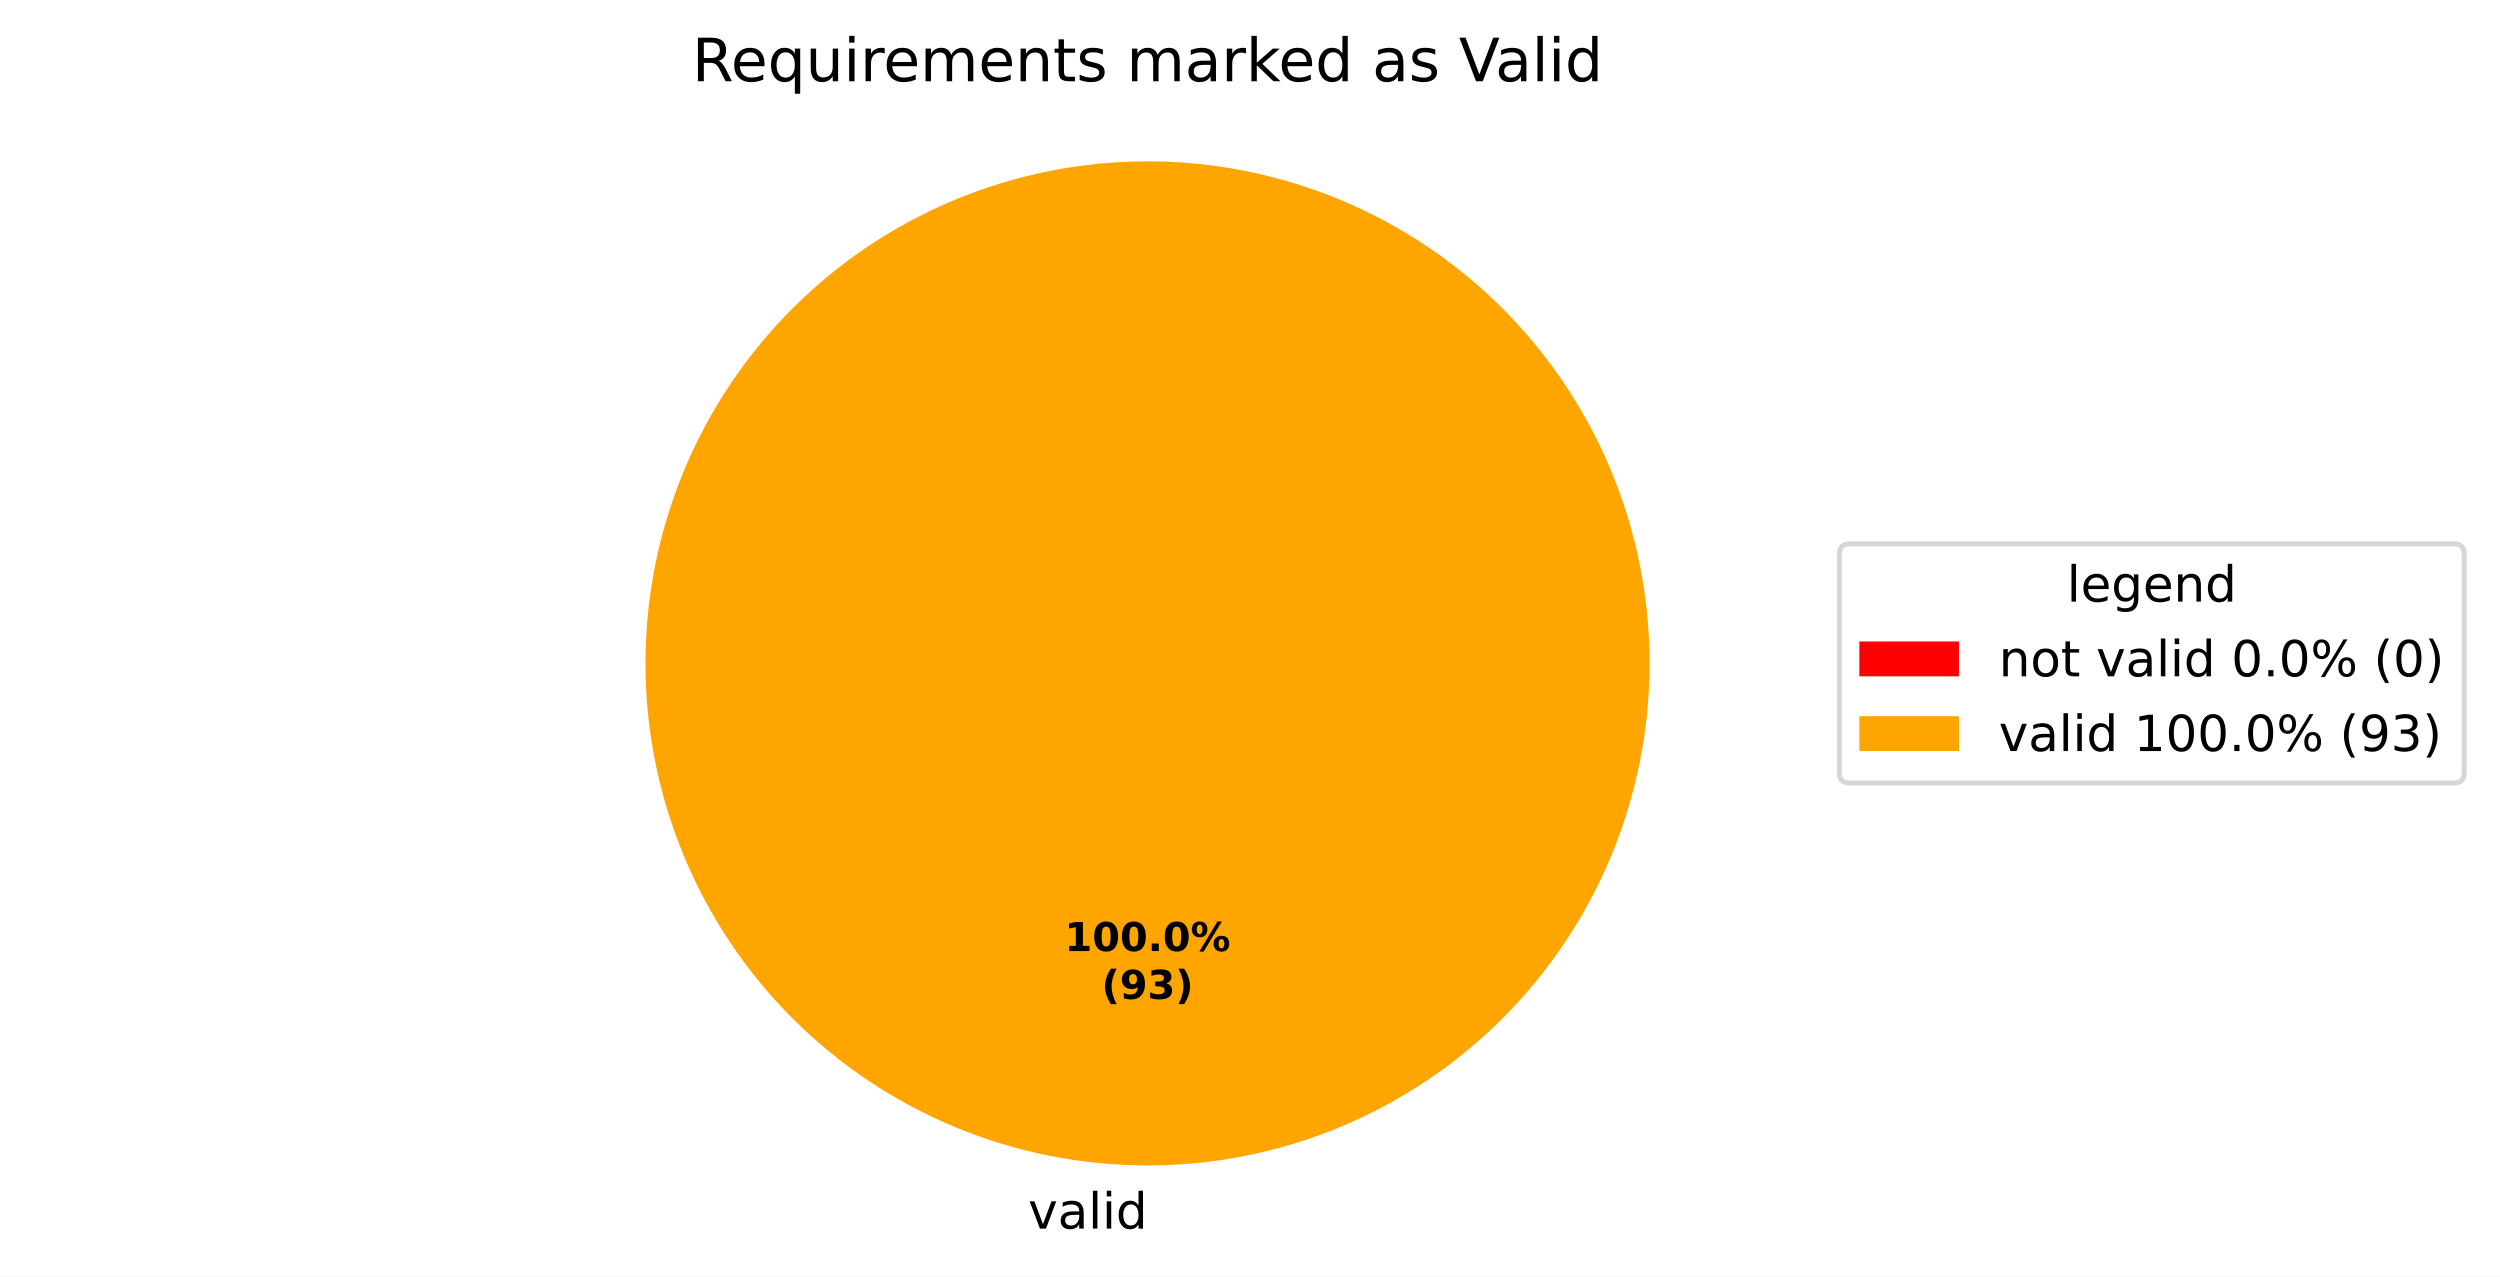
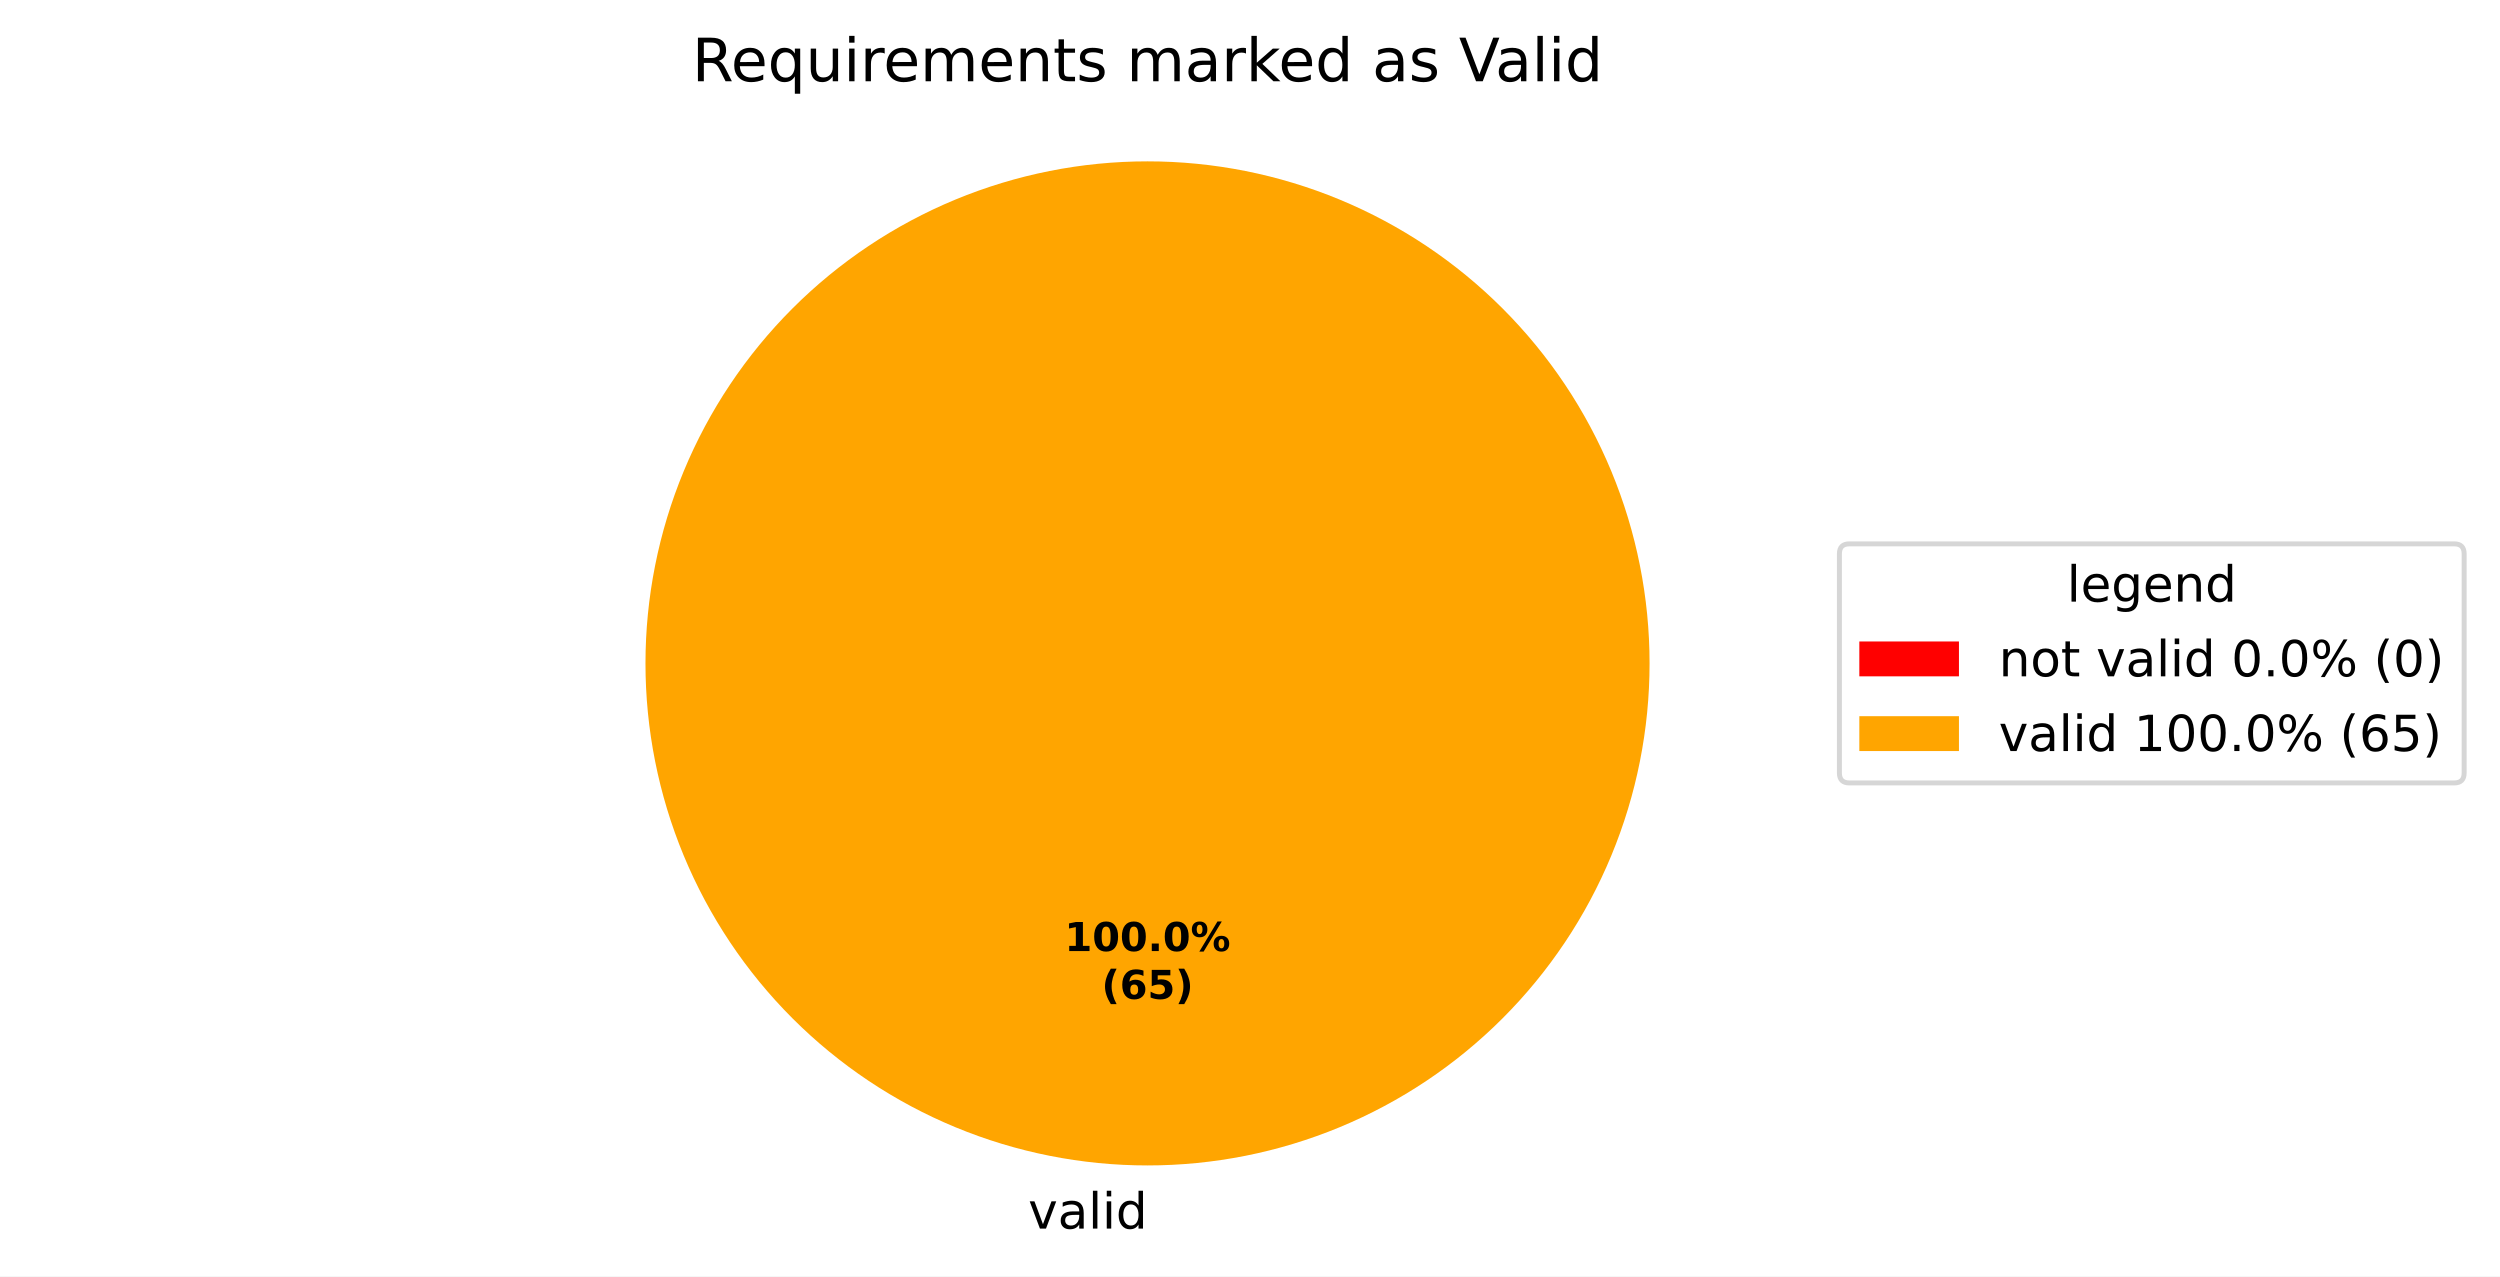
<svg xmlns="http://www.w3.org/2000/svg" xmlns:xlink="http://www.w3.org/1999/xlink" width="501.953pt" height="256.279pt" viewBox="0 0 501.953 256.279" version="1.1">
  <defs>
    <style type="text/css">*{stroke-linejoin: round; stroke-linecap: butt}</style>
  </defs>
  <g id="figure_1">
    <g id="patch_1">
      <path d="M 0 256.279  L 501.953 256.279  L 501.953 0  L 0 0  z " style="fill: #ffffff" />
    </g>
    <g id="axes_1">
      <g id="patch_2">
        <path d="M 230.4 32.398  C 230.4 32.398 230.4 32.398 230.4 32.398  L 230.4 133.198  z " style="fill: #ff0000" />
      </g>
      <g id="patch_3">
        <path d="M 331.2 133.198  C 331.2 119.961 328.593 106.853 323.527 94.624  C 318.462 82.394 311.036 71.282 301.676 61.922  C 292.316 52.562 281.204 45.137 268.974 40.071  C 256.745 35.006 243.637 32.398 230.4 32.398  C 217.163 32.398 204.055 35.006 191.826 40.071  C 179.596 45.137 168.484 52.562 159.124 61.922  C 149.764 71.282 142.338 82.394 137.273 94.624  C 132.207 106.853 129.6 119.961 129.6 133.198  C 129.6 146.435 132.207 159.543 137.273 171.773  C 142.338 184.002 149.764 195.115 159.124 204.474  C 168.484 213.834 179.596 221.26 191.826 226.325  C 204.055 231.391 217.163 233.998 230.4 233.998  C 243.637 233.998 256.745 231.391 268.974 226.325  C 281.204 221.26 292.316 213.834 301.676 204.474  C 311.036 195.115 318.462 184.002 323.527 171.773  C 328.593 159.543 331.2 146.435 331.2 133.198  M 230.4 133.198  z " style="fill: #ffa500" />
      </g>
      <g id="matplotlib.axis_1" />
      <g id="matplotlib.axis_2" />
      <g id="text_1">
        <g transform="translate(203.2703 246.6762) scale(0.1 -0.1)">
          <defs>
            <path id="DejaVuSans-3" transform="scale(0.015625)" />
            <path id="DejaVuSans-59" d="M 191 3500  L 800 3500  L 1894 563  L 2988 3500  L 3597 3500  L 2284 0  L 1503 0  L 191 3500  z " transform="scale(0.015625)" />
            <path id="DejaVuSans-44" d="M 2194 1759  Q 1497 1759 1228 1600  Q 959 1441 959 1056  Q 959 750 1161 570  Q 1363 391 1709 391  Q 2188 391 2477 730  Q 2766 1069 2766 1631  L 2766 1759  L 2194 1759  z M 3341 1997  L 3341 0  L 2766 0  L 2766 531  Q 2569 213 2275 61  Q 1981 -91 1556 -91  Q 1019 -91 701 211  Q 384 513 384 1019  Q 384 1609 779 1909  Q 1175 2209 1959 2209  L 2766 2209  L 2766 2266  Q 2766 2663 2505 2880  Q 2244 3097 1772 3097  Q 1472 3097 1187 3025  Q 903 2953 641 2809  L 641 3341  Q 956 3463 1253 3523  Q 1550 3584 1831 3584  Q 2591 3584 2966 3190  Q 3341 2797 3341 1997  z " transform="scale(0.015625)" />
            <path id="DejaVuSans-4f" d="M 603 4863  L 1178 4863  L 1178 0  L 603 0  L 603 4863  z " transform="scale(0.015625)" />
            <path id="DejaVuSans-4c" d="M 603 3500  L 1178 3500  L 1178 0  L 603 0  L 603 3500  z M 603 4863  L 1178 4863  L 1178 4134  L 603 4134  L 603 4863  z " transform="scale(0.015625)" />
            <path id="DejaVuSans-47" d="M 2906 2969  L 2906 4863  L 3481 4863  L 3481 0  L 2906 0  L 2906 525  Q 2725 213 2448 61  Q 2172 -91 1784 -91  Q 1150 -91 751 415  Q 353 922 353 1747  Q 353 2572 751 3078  Q 1150 3584 1784 3584  Q 2172 3584 2448 3432  Q 2725 3281 2906 2969  z M 947 1747  Q 947 1113 1208 752  Q 1469 391 1925 391  Q 2381 391 2643 752  Q 2906 1113 2906 1747  Q 2906 2381 2643 2742  Q 2381 3103 1925 3103  Q 1469 3103 1208 2742  Q 947 2381 947 1747  z " transform="scale(0.015625)" />
          </defs>
          <use xlink:href="#DejaVuSans-3" />
          <use xlink:href="#DejaVuSans-59" transform="translate(31.78125 0)" />
          <use xlink:href="#DejaVuSans-44" transform="translate(90.96875 0)" />
          <use xlink:href="#DejaVuSans-4f" transform="translate(152.25 0)" />
          <use xlink:href="#DejaVuSans-4c" transform="translate(180.0312 0)" />
          <use xlink:href="#DejaVuSans-47" transform="translate(207.8125 0)" />
        </g>
      </g>
      <g id="text_2">
        <g transform="translate(213.74 190.9555) scale(0.08 -0.08)">
          <defs>
            <path id="DejaVuSans-Bold-14" d="M 750 831  L 1813 831  L 1813 3847  L 722 3622  L 722 4441  L 1806 4666  L 2950 4666  L 2950 831  L 4013 831  L 4013 0  L 750 0  L 750 831  z " transform="scale(0.015625)" />
            <path id="DejaVuSans-Bold-13" d="M 2944 2338  Q 2944 3213 2780 3570  Q 2616 3928 2228 3928  Q 1841 3928 1675 3570  Q 1509 3213 1509 2338  Q 1509 1453 1675 1090  Q 1841 728 2228 728  Q 2613 728 2778 1090  Q 2944 1453 2944 2338  z M 4147 2328  Q 4147 1169 3647 539  Q 3147 -91 2228 -91  Q 1306 -91 806 539  Q 306 1169 306 2328  Q 306 3491 806 4120  Q 1306 4750 2228 4750  Q 3147 4750 3647 4120  Q 4147 3491 4147 2328  z " transform="scale(0.015625)" />
            <path id="DejaVuSans-Bold-11" d="M 653 1209  L 1778 1209  L 1778 0  L 653 0  L 653 1209  z " transform="scale(0.015625)" />
            <path id="DejaVuSans-Bold-8" d="M 4959 1925  Q 4738 1925 4616 1733  Q 4494 1541 4494 1184  Q 4494 825 4614 633  Q 4734 441 4959 441  Q 5184 441 5303 633  Q 5422 825 5422 1184  Q 5422 1541 5301 1733  Q 5181 1925 4959 1925  z M 4959 2450  Q 5541 2450 5875 2112  Q 6209 1775 6209 1184  Q 6209 594 5875 251  Q 5541 -91 4959 -91  Q 4378 -91 4042 251  Q 3706 594 3706 1184  Q 3706 1772 4042 2111  Q 4378 2450 4959 2450  z M 2094 -91  L 1403 -91  L 4319 4750  L 5013 4750  L 2094 -91  z M 1453 4750  Q 2034 4750 2367 4411  Q 2700 4072 2700 3481  Q 2700 2891 2367 2550  Q 2034 2209 1453 2209  Q 872 2209 539 2550  Q 206 2891 206 3481  Q 206 4072 539 4411  Q 872 4750 1453 4750  z M 1453 4225  Q 1228 4225 1106 4031  Q 984 3838 984 3481  Q 984 3122 1106 2926  Q 1228 2731 1453 2731  Q 1678 2731 1798 2926  Q 1919 3122 1919 3481  Q 1919 3838 1797 4031  Q 1675 4225 1453 4225  z " transform="scale(0.015625)" />
          </defs>
          <use xlink:href="#DejaVuSans-Bold-14" />
          <use xlink:href="#DejaVuSans-Bold-13" transform="translate(69.57812 0)" />
          <use xlink:href="#DejaVuSans-Bold-13" transform="translate(139.1562 0)" />
          <use xlink:href="#DejaVuSans-Bold-11" transform="translate(208.7344 0)" />
          <use xlink:href="#DejaVuSans-Bold-13" transform="translate(246.7188 0)" />
          <use xlink:href="#DejaVuSans-Bold-8" transform="translate(316.2969 0)" />
        </g>
        <g transform="translate(221.1775 200.557) scale(0.08 -0.08)">
          <defs>
            <path id="DejaVuSans-Bold-b" d="M 2413 -844  L 1484 -844  Q 1006 -72 778 623  Q 550 1319 550 2003  Q 550 2688 779 3389  Q 1009 4091 1484 4856  L 2413 4856  Q 2013 4116 1813 3408  Q 1613 2700 1613 2009  Q 1613 1319 1811 609  Q 2009 -100 2413 -844  z " transform="scale(0.015625)" />
-             <path id="DejaVuSans-Bold-1c" d="M 641 103  L 641 966  Q 928 831 1190 764  Q 1453 697 1709 697  Q 2247 697 2547 995  Q 2847 1294 2900 1881  Q 2688 1725 2447 1647  Q 2206 1569 1925 1569  Q 1209 1569 770 1986  Q 331 2403 331 3084  Q 331 3838 820 4291  Q 1309 4744 2131 4744  Q 3044 4744 3544 4128  Q 4044 3513 4044 2388  Q 4044 1231 3459 570  Q 2875 -91 1856 -91  Q 1528 -91 1228 -42  Q 928 6 641 103  z M 2125 2350  Q 2441 2350 2600 2554  Q 2759 2759 2759 3169  Q 2759 3575 2600 3781  Q 2441 3988 2125 3988  Q 1809 3988 1650 3781  Q 1491 3575 1491 3169  Q 1491 2759 1650 2554  Q 1809 2350 2125 2350  z " transform="scale(0.015625)" />
-             <path id="DejaVuSans-Bold-16" d="M 2981 2516  Q 3453 2394 3698 2092  Q 3944 1791 3944 1325  Q 3944 631 3412 270  Q 2881 -91 1863 -91  Q 1503 -91 1142 -33  Q 781 25 428 141  L 428 1069  Q 766 900 1098 814  Q 1431 728 1753 728  Q 2231 728 2486 893  Q 2741 1059 2741 1369  Q 2741 1688 2480 1852  Q 2219 2016 1709 2016  L 1228 2016  L 1228 2791  L 1734 2791  Q 2188 2791 2409 2933  Q 2631 3075 2631 3366  Q 2631 3634 2415 3781  Q 2200 3928 1806 3928  Q 1516 3928 1219 3862  Q 922 3797 628 3669  L 628 4550  Q 984 4650 1334 4700  Q 1684 4750 2022 4750  Q 2931 4750 3382 4451  Q 3834 4153 3834 3553  Q 3834 3144 3618 2883  Q 3403 2622 2981 2516  z " transform="scale(0.015625)" />
+             <path id="DejaVuSans-Bold-19" d="M 2316 2303  Q 2000 2303 1842 2098  Q 1684 1894 1684 1484  Q 1684 1075 1842 870  Q 2000 666 2316 666  Q 2634 666 2792 870  Q 2950 1075 2950 1484  Q 2950 1894 2792 2098  Q 2634 2303 2316 2303  z M 3803 4544  L 3803 3681  Q 3506 3822 3243 3889  Q 2981 3956 2731 3956  Q 2194 3956 1894 3657  Q 1594 3359 1544 2772  Q 1750 2925 1990 3001  Q 2231 3078 2516 3078  Q 3231 3078 3670 2659  Q 4109 2241 4109 1563  Q 4109 813 3618 361  Q 3128 -91 2303 -91  Q 1394 -91 895 523  Q 397 1138 397 2266  Q 397 3422 980 4083  Q 1563 4744 2578 4744  Q 2900 4744 3203 4694  Q 3506 4644 3803 4544  z " transform="scale(0.015625)" />
+             <path id="DejaVuSans-Bold-18" d="M 678 4666  L 3669 4666  L 3669 3781  L 1638 3781  L 1638 3059  Q 1775 3097 1914 3117  Q 2053 3138 2203 3138  Q 3056 3138 3531 2711  Q 4006 2284 4006 1522  Q 4006 766 3489 337  Q 2972 -91 2053 -91  Q 1656 -91 1267 -14  Q 878 63 494 219  L 494 1166  Q 875 947 1217 837  Q 1559 728 1863 728  Q 2300 728 2551 942  Q 2803 1156 2803 1522  Q 2803 1891 2551 2103  Q 2300 2316 1863 2316  Q 1603 2316 1309 2248  Q 1016 2181 678 2041  L 678 4666  z " transform="scale(0.015625)" />
            <path id="DejaVuSans-Bold-c" d="M 513 -844  Q 913 -100 1113 609  Q 1313 1319 1313 2009  Q 1313 2700 1113 3408  Q 913 4116 513 4856  L 1441 4856  Q 1916 4091 2145 3389  Q 2375 2688 2375 2003  Q 2375 1319 2147 623  Q 1919 -72 1441 -844  L 513 -844  z " transform="scale(0.015625)" />
          </defs>
          <use xlink:href="#DejaVuSans-Bold-b" />
-           <use xlink:href="#DejaVuSans-Bold-1c" transform="translate(45.70312 0)" />
-           <use xlink:href="#DejaVuSans-Bold-16" transform="translate(115.2812 0)" />
+           <use xlink:href="#DejaVuSans-Bold-19" transform="translate(45.70312 0)" />
+           <use xlink:href="#DejaVuSans-Bold-18" transform="translate(115.2812 0)" />
          <use xlink:href="#DejaVuSans-Bold-c" transform="translate(184.8594 0)" />
        </g>
      </g>
      <g id="text_3">
        <g transform="translate(138.9563 16.31812) scale(0.12 -0.12)">
          <defs>
            <path id="DejaVuSans-35" d="M 2841 2188  Q 3044 2119 3236 1894  Q 3428 1669 3622 1275  L 4263 0  L 3584 0  L 2988 1197  Q 2756 1666 2539 1819  Q 2322 1972 1947 1972  L 1259 1972  L 1259 0  L 628 0  L 628 4666  L 2053 4666  Q 2853 4666 3247 4331  Q 3641 3997 3641 3322  Q 3641 2881 3436 2590  Q 3231 2300 2841 2188  z M 1259 4147  L 1259 2491  L 2053 2491  Q 2509 2491 2742 2702  Q 2975 2913 2975 3322  Q 2975 3731 2742 3939  Q 2509 4147 2053 4147  L 1259 4147  z " transform="scale(0.015625)" />
            <path id="DejaVuSans-48" d="M 3597 1894  L 3597 1613  L 953 1613  Q 991 1019 1311 708  Q 1631 397 2203 397  Q 2534 397 2845 478  Q 3156 559 3463 722  L 3463 178  Q 3153 47 2828 -22  Q 2503 -91 2169 -91  Q 1331 -91 842 396  Q 353 884 353 1716  Q 353 2575 817 3079  Q 1281 3584 2069 3584  Q 2775 3584 3186 3129  Q 3597 2675 3597 1894  z M 3022 2063  Q 3016 2534 2758 2815  Q 2500 3097 2075 3097  Q 1594 3097 1305 2825  Q 1016 2553 972 2059  L 3022 2063  z " transform="scale(0.015625)" />
            <path id="DejaVuSans-54" d="M 947 1747  Q 947 1113 1208 752  Q 1469 391 1925 391  Q 2381 391 2643 752  Q 2906 1113 2906 1747  Q 2906 2381 2643 2742  Q 2381 3103 1925 3103  Q 1469 3103 1208 2742  Q 947 2381 947 1747  z M 2906 525  Q 2725 213 2448 61  Q 2172 -91 1784 -91  Q 1150 -91 751 415  Q 353 922 353 1747  Q 353 2572 751 3078  Q 1150 3584 1784 3584  Q 2172 3584 2448 3432  Q 2725 3281 2906 2969  L 2906 3500  L 3481 3500  L 3481 -1331  L 2906 -1331  L 2906 525  z " transform="scale(0.015625)" />
            <path id="DejaVuSans-58" d="M 544 1381  L 544 3500  L 1119 3500  L 1119 1403  Q 1119 906 1312 657  Q 1506 409 1894 409  Q 2359 409 2629 706  Q 2900 1003 2900 1516  L 2900 3500  L 3475 3500  L 3475 0  L 2900 0  L 2900 538  Q 2691 219 2414 64  Q 2138 -91 1772 -91  Q 1169 -91 856 284  Q 544 659 544 1381  z M 1991 3584  L 1991 3584  z " transform="scale(0.015625)" />
            <path id="DejaVuSans-55" d="M 2631 2963  Q 2534 3019 2420 3045  Q 2306 3072 2169 3072  Q 1681 3072 1420 2755  Q 1159 2438 1159 1844  L 1159 0  L 581 0  L 581 3500  L 1159 3500  L 1159 2956  Q 1341 3275 1631 3429  Q 1922 3584 2338 3584  Q 2397 3584 2469 3576  Q 2541 3569 2628 3553  L 2631 2963  z " transform="scale(0.015625)" />
            <path id="DejaVuSans-50" d="M 3328 2828  Q 3544 3216 3844 3400  Q 4144 3584 4550 3584  Q 5097 3584 5394 3201  Q 5691 2819 5691 2113  L 5691 0  L 5113 0  L 5113 2094  Q 5113 2597 4934 2840  Q 4756 3084 4391 3084  Q 3944 3084 3684 2787  Q 3425 2491 3425 1978  L 3425 0  L 2847 0  L 2847 2094  Q 2847 2600 2669 2842  Q 2491 3084 2119 3084  Q 1678 3084 1418 2786  Q 1159 2488 1159 1978  L 1159 0  L 581 0  L 581 3500  L 1159 3500  L 1159 2956  Q 1356 3278 1631 3431  Q 1906 3584 2284 3584  Q 2666 3584 2933 3390  Q 3200 3197 3328 2828  z " transform="scale(0.015625)" />
            <path id="DejaVuSans-51" d="M 3513 2113  L 3513 0  L 2938 0  L 2938 2094  Q 2938 2591 2744 2837  Q 2550 3084 2163 3084  Q 1697 3084 1428 2787  Q 1159 2491 1159 1978  L 1159 0  L 581 0  L 581 3500  L 1159 3500  L 1159 2956  Q 1366 3272 1645 3428  Q 1925 3584 2291 3584  Q 2894 3584 3203 3211  Q 3513 2838 3513 2113  z " transform="scale(0.015625)" />
            <path id="DejaVuSans-57" d="M 1172 4494  L 1172 3500  L 2356 3500  L 2356 3053  L 1172 3053  L 1172 1153  Q 1172 725 1289 603  Q 1406 481 1766 481  L 2356 481  L 2356 0  L 1766 0  Q 1100 0 847 248  Q 594 497 594 1153  L 594 3053  L 172 3053  L 172 3500  L 594 3500  L 594 4494  L 1172 4494  z " transform="scale(0.015625)" />
            <path id="DejaVuSans-56" d="M 2834 3397  L 2834 2853  Q 2591 2978 2328 3040  Q 2066 3103 1784 3103  Q 1356 3103 1142 2972  Q 928 2841 928 2578  Q 928 2378 1081 2264  Q 1234 2150 1697 2047  L 1894 2003  Q 2506 1872 2764 1633  Q 3022 1394 3022 966  Q 3022 478 2636 193  Q 2250 -91 1575 -91  Q 1294 -91 989 -36  Q 684 19 347 128  L 347 722  Q 666 556 975 473  Q 1284 391 1588 391  Q 1994 391 2212 530  Q 2431 669 2431 922  Q 2431 1156 2273 1281  Q 2116 1406 1581 1522  L 1381 1569  Q 847 1681 609 1914  Q 372 2147 372 2553  Q 372 3047 722 3315  Q 1072 3584 1716 3584  Q 2034 3584 2315 3537  Q 2597 3491 2834 3397  z " transform="scale(0.015625)" />
            <path id="DejaVuSans-4e" d="M 581 4863  L 1159 4863  L 1159 1991  L 2875 3500  L 3609 3500  L 1753 1863  L 3688 0  L 2938 0  L 1159 1709  L 1159 0  L 581 0  L 581 4863  z " transform="scale(0.015625)" />
            <path id="DejaVuSans-39" d="M 1831 0  L 50 4666  L 709 4666  L 2188 738  L 3669 4666  L 4325 4666  L 2547 0  L 1831 0  z " transform="scale(0.015625)" />
          </defs>
          <use xlink:href="#DejaVuSans-35" />
          <use xlink:href="#DejaVuSans-48" transform="translate(65 0)" />
          <use xlink:href="#DejaVuSans-54" transform="translate(126.5312 0)" />
          <use xlink:href="#DejaVuSans-58" transform="translate(190.0156 0)" />
          <use xlink:href="#DejaVuSans-4c" transform="translate(253.3906 0)" />
          <use xlink:href="#DejaVuSans-55" transform="translate(281.1719 0)" />
          <use xlink:href="#DejaVuSans-48" transform="translate(320.0781 0)" />
          <use xlink:href="#DejaVuSans-50" transform="translate(381.6094 0)" />
          <use xlink:href="#DejaVuSans-48" transform="translate(479.0156 0)" />
          <use xlink:href="#DejaVuSans-51" transform="translate(540.5469 0)" />
          <use xlink:href="#DejaVuSans-57" transform="translate(603.9219 0)" />
          <use xlink:href="#DejaVuSans-56" transform="translate(643.125 0)" />
          <use xlink:href="#DejaVuSans-3" transform="translate(695.2188 0)" />
          <use xlink:href="#DejaVuSans-50" transform="translate(727 0)" />
          <use xlink:href="#DejaVuSans-44" transform="translate(824.4062 0)" />
          <use xlink:href="#DejaVuSans-55" transform="translate(885.6875 0)" />
          <use xlink:href="#DejaVuSans-4e" transform="translate(926.7969 0)" />
          <use xlink:href="#DejaVuSans-48" transform="translate(981.1406 0)" />
          <use xlink:href="#DejaVuSans-47" transform="translate(1042.672 0)" />
          <use xlink:href="#DejaVuSans-3" transform="translate(1106.156 0)" />
          <use xlink:href="#DejaVuSans-44" transform="translate(1137.938 0)" />
          <use xlink:href="#DejaVuSans-56" transform="translate(1199.219 0)" />
          <use xlink:href="#DejaVuSans-3" transform="translate(1251.312 0)" />
          <use xlink:href="#DejaVuSans-39" transform="translate(1283.094 0)" />
          <use xlink:href="#DejaVuSans-44" transform="translate(1343.734 0)" />
          <use xlink:href="#DejaVuSans-4f" transform="translate(1405.016 0)" />
          <use xlink:href="#DejaVuSans-4c" transform="translate(1432.797 0)" />
          <use xlink:href="#DejaVuSans-47" transform="translate(1460.578 0)" />
        </g>
      </g>
      <g id="legend_1">
        <g id="patch_4">
          <path d="M 371.32 157.199  L 492.753 157.199  Q 494.753 157.199 494.753 155.199  L 494.753 111.197  Q 494.753 109.197 492.753 109.197  L 371.32 109.197  Q 369.32 109.197 369.32 111.197  L 369.32 155.199  Q 369.32 157.199 371.32 157.199  z " style="fill: #ffffff; opacity: 0.8; stroke: #cccccc; stroke-linejoin: miter" />
        </g>
        <g id="text_4">
          <g transform="translate(414.977 120.7954) scale(0.1 -0.1)">
            <defs>
              <path id="DejaVuSans-4a" d="M 2906 1791  Q 2906 2416 2648 2759  Q 2391 3103 1925 3103  Q 1463 3103 1205 2759  Q 947 2416 947 1791  Q 947 1169 1205 825  Q 1463 481 1925 481  Q 2391 481 2648 825  Q 2906 1169 2906 1791  z M 3481 434  Q 3481 -459 3084 -895  Q 2688 -1331 1869 -1331  Q 1566 -1331 1297 -1286  Q 1028 -1241 775 -1147  L 775 -588  Q 1028 -725 1275 -790  Q 1522 -856 1778 -856  Q 2344 -856 2625 -561  Q 2906 -266 2906 331  L 2906 616  Q 2728 306 2450 153  Q 2172 0 1784 0  Q 1141 0 747 490  Q 353 981 353 1791  Q 353 2603 747 3093  Q 1141 3584 1784 3584  Q 2172 3584 2450 3431  Q 2728 3278 2906 2969  L 2906 3500  L 3481 3500  L 3481 434  z " transform="scale(0.015625)" />
            </defs>
            <use xlink:href="#DejaVuSans-4f" />
            <use xlink:href="#DejaVuSans-48" transform="translate(27.78125 0)" />
            <use xlink:href="#DejaVuSans-4a" transform="translate(89.3125 0)" />
            <use xlink:href="#DejaVuSans-48" transform="translate(152.7969 0)" />
            <use xlink:href="#DejaVuSans-51" transform="translate(214.3281 0)" />
            <use xlink:href="#DejaVuSans-47" transform="translate(277.7031 0)" />
          </g>
        </g>
        <g id="patch_5">
          <path d="M 373.32 135.796  L 393.32 135.796  L 393.32 128.796  L 373.32 128.796  z " style="fill: #ff0000" />
        </g>
        <g id="text_5">
          <g transform="translate(401.32 135.7962) scale(0.1 -0.1)">
            <defs>
              <path id="DejaVuSans-52" d="M 1959 3097  Q 1497 3097 1228 2736  Q 959 2375 959 1747  Q 959 1119 1226 758  Q 1494 397 1959 397  Q 2419 397 2687 759  Q 2956 1122 2956 1747  Q 2956 2369 2687 2733  Q 2419 3097 1959 3097  z M 1959 3584  Q 2709 3584 3137 3096  Q 3566 2609 3566 1747  Q 3566 888 3137 398  Q 2709 -91 1959 -91  Q 1206 -91 779 398  Q 353 888 353 1747  Q 353 2609 779 3096  Q 1206 3584 1959 3584  z " transform="scale(0.015625)" />
              <path id="DejaVuSans-13" d="M 2034 4250  Q 1547 4250 1301 3770  Q 1056 3291 1056 2328  Q 1056 1369 1301 889  Q 1547 409 2034 409  Q 2525 409 2770 889  Q 3016 1369 3016 2328  Q 3016 3291 2770 3770  Q 2525 4250 2034 4250  z M 2034 4750  Q 2819 4750 3233 4129  Q 3647 3509 3647 2328  Q 3647 1150 3233 529  Q 2819 -91 2034 -91  Q 1250 -91 836 529  Q 422 1150 422 2328  Q 422 3509 836 4129  Q 1250 4750 2034 4750  z " transform="scale(0.015625)" />
              <path id="DejaVuSans-11" d="M 684 794  L 1344 794  L 1344 0  L 684 0  L 684 794  z " transform="scale(0.015625)" />
              <path id="DejaVuSans-8" d="M 4653 2053  Q 4381 2053 4226 1822  Q 4072 1591 4072 1178  Q 4072 772 4226 539  Q 4381 306 4653 306  Q 4919 306 5073 539  Q 5228 772 5228 1178  Q 5228 1588 5073 1820  Q 4919 2053 4653 2053  z M 4653 2450  Q 5147 2450 5437 2106  Q 5728 1763 5728 1178  Q 5728 594 5436 251  Q 5144 -91 4653 -91  Q 4153 -91 3862 251  Q 3572 594 3572 1178  Q 3572 1766 3864 2108  Q 4156 2450 4653 2450  z M 1428 4353  Q 1159 4353 1004 4120  Q 850 3888 850 3481  Q 850 3069 1003 2837  Q 1156 2606 1428 2606  Q 1700 2606 1854 2837  Q 2009 3069 2009 3481  Q 2009 3884 1853 4118  Q 1697 4353 1428 4353  z M 4250 4750  L 4750 4750  L 1831 -91  L 1331 -91  L 4250 4750  z M 1428 4750  Q 1922 4750 2215 4408  Q 2509 4066 2509 3481  Q 2509 2891 2217 2550  Q 1925 2209 1428 2209  Q 931 2209 642 2551  Q 353 2894 353 3481  Q 353 4063 643 4406  Q 934 4750 1428 4750  z " transform="scale(0.015625)" />
              <path id="DejaVuSans-b" d="M 1984 4856  Q 1566 4138 1362 3434  Q 1159 2731 1159 2009  Q 1159 1288 1364 580  Q 1569 -128 1984 -844  L 1484 -844  Q 1016 -109 783 600  Q 550 1309 550 2009  Q 550 2706 781 3412  Q 1013 4119 1484 4856  L 1984 4856  z " transform="scale(0.015625)" />
              <path id="DejaVuSans-c" d="M 513 4856  L 1013 4856  Q 1481 4119 1714 3412  Q 1947 2706 1947 2009  Q 1947 1309 1714 600  Q 1481 -109 1013 -844  L 513 -844  Q 928 -128 1133 580  Q 1338 1288 1338 2009  Q 1338 2731 1133 3434  Q 928 4138 513 4856  z " transform="scale(0.015625)" />
            </defs>
            <use xlink:href="#DejaVuSans-51" />
            <use xlink:href="#DejaVuSans-52" transform="translate(63.375 0)" />
            <use xlink:href="#DejaVuSans-57" transform="translate(124.5625 0)" />
            <use xlink:href="#DejaVuSans-3" transform="translate(163.7656 0)" />
            <use xlink:href="#DejaVuSans-59" transform="translate(195.5469 0)" />
            <use xlink:href="#DejaVuSans-44" transform="translate(254.7344 0)" />
            <use xlink:href="#DejaVuSans-4f" transform="translate(316.0156 0)" />
            <use xlink:href="#DejaVuSans-4c" transform="translate(343.7969 0)" />
            <use xlink:href="#DejaVuSans-47" transform="translate(371.5781 0)" />
            <use xlink:href="#DejaVuSans-3" transform="translate(435.0625 0)" />
            <use xlink:href="#DejaVuSans-13" transform="translate(466.8438 0)" />
            <use xlink:href="#DejaVuSans-11" transform="translate(530.4688 0)" />
            <use xlink:href="#DejaVuSans-13" transform="translate(562.25 0)" />
            <use xlink:href="#DejaVuSans-8" transform="translate(625.875 0)" />
            <use xlink:href="#DejaVuSans-3" transform="translate(720.8906 0)" />
            <use xlink:href="#DejaVuSans-b" transform="translate(752.6719 0)" />
            <use xlink:href="#DejaVuSans-13" transform="translate(791.6875 0)" />
            <use xlink:href="#DejaVuSans-c" transform="translate(855.3125 0)" />
          </g>
        </g>
        <g id="patch_6">
          <path d="M 373.32 150.797  L 393.32 150.797  L 393.32 143.797  L 373.32 143.797  z " style="fill: #ffa500" />
        </g>
        <g id="text_6">
          <g transform="translate(401.32 150.797) scale(0.1 -0.1)">
            <defs>
              <path id="DejaVuSans-14" d="M 794 531  L 1825 531  L 1825 4091  L 703 3866  L 703 4441  L 1819 4666  L 2450 4666  L 2450 531  L 3481 531  L 3481 0  L 794 0  L 794 531  z " transform="scale(0.015625)" />
-               <path id="DejaVuSans-1c" d="M 703 97  L 703 672  Q 941 559 1184 500  Q 1428 441 1663 441  Q 2288 441 2617 861  Q 2947 1281 2994 2138  Q 2813 1869 2534 1725  Q 2256 1581 1919 1581  Q 1219 1581 811 2004  Q 403 2428 403 3163  Q 403 3881 828 4315  Q 1253 4750 1959 4750  Q 2769 4750 3195 4129  Q 3622 3509 3622 2328  Q 3622 1225 3098 567  Q 2575 -91 1691 -91  Q 1453 -91 1209 -44  Q 966 3 703 97  z M 1959 2075  Q 2384 2075 2632 2365  Q 2881 2656 2881 3163  Q 2881 3666 2632 3958  Q 2384 4250 1959 4250  Q 1534 4250 1286 3958  Q 1038 3666 1038 3163  Q 1038 2656 1286 2365  Q 1534 2075 1959 2075  z " transform="scale(0.015625)" />
-               <path id="DejaVuSans-16" d="M 2597 2516  Q 3050 2419 3304 2112  Q 3559 1806 3559 1356  Q 3559 666 3084 287  Q 2609 -91 1734 -91  Q 1441 -91 1130 -33  Q 819 25 488 141  L 488 750  Q 750 597 1062 519  Q 1375 441 1716 441  Q 2309 441 2620 675  Q 2931 909 2931 1356  Q 2931 1769 2642 2001  Q 2353 2234 1838 2234  L 1294 2234  L 1294 2753  L 1863 2753  Q 2328 2753 2575 2939  Q 2822 3125 2822 3475  Q 2822 3834 2567 4026  Q 2313 4219 1838 4219  Q 1578 4219 1281 4162  Q 984 4106 628 3988  L 628 4550  Q 988 4650 1302 4700  Q 1616 4750 1894 4750  Q 2613 4750 3031 4423  Q 3450 4097 3450 3541  Q 3450 3153 3228 2886  Q 3006 2619 2597 2516  z " transform="scale(0.015625)" />
+               <path id="DejaVuSans-19" d="M 2113 2584  Q 1688 2584 1439 2293  Q 1191 2003 1191 1497  Q 1191 994 1439 701  Q 1688 409 2113 409  Q 2538 409 2786 701  Q 3034 994 3034 1497  Q 3034 2003 2786 2293  Q 2538 2584 2113 2584  z M 3366 4563  L 3366 3988  Q 3128 4100 2886 4159  Q 2644 4219 2406 4219  Q 1781 4219 1451 3797  Q 1122 3375 1075 2522  Q 1259 2794 1537 2939  Q 1816 3084 2150 3084  Q 2853 3084 3261 2657  Q 3669 2231 3669 1497  Q 3669 778 3244 343  Q 2819 -91 2113 -91  Q 1303 -91 875 529  Q 447 1150 447 2328  Q 447 3434 972 4092  Q 1497 4750 2381 4750  Q 2619 4750 2861 4703  Q 3103 4656 3366 4563  z " transform="scale(0.015625)" />
+               <path id="DejaVuSans-18" d="M 691 4666  L 3169 4666  L 3169 4134  L 1269 4134  L 1269 2991  Q 1406 3038 1543 3061  Q 1681 3084 1819 3084  Q 2600 3084 3056 2656  Q 3513 2228 3513 1497  Q 3513 744 3044 326  Q 2575 -91 1722 -91  Q 1428 -91 1123 -41  Q 819 9 494 109  L 494 744  Q 775 591 1075 516  Q 1375 441 1709 441  Q 2250 441 2565 725  Q 2881 1009 2881 1497  Q 2881 1984 2565 2268  Q 2250 2553 1709 2553  Q 1456 2553 1204 2497  Q 953 2441 691 2322  L 691 4666  z " transform="scale(0.015625)" />
            </defs>
            <use xlink:href="#DejaVuSans-59" />
            <use xlink:href="#DejaVuSans-44" transform="translate(59.1875 0)" />
            <use xlink:href="#DejaVuSans-4f" transform="translate(120.4688 0)" />
            <use xlink:href="#DejaVuSans-4c" transform="translate(148.25 0)" />
            <use xlink:href="#DejaVuSans-47" transform="translate(176.0312 0)" />
            <use xlink:href="#DejaVuSans-3" transform="translate(239.5156 0)" />
            <use xlink:href="#DejaVuSans-14" transform="translate(271.2969 0)" />
            <use xlink:href="#DejaVuSans-13" transform="translate(334.9219 0)" />
            <use xlink:href="#DejaVuSans-13" transform="translate(398.5469 0)" />
            <use xlink:href="#DejaVuSans-11" transform="translate(462.1719 0)" />
            <use xlink:href="#DejaVuSans-13" transform="translate(493.9531 0)" />
            <use xlink:href="#DejaVuSans-8" transform="translate(557.5781 0)" />
            <use xlink:href="#DejaVuSans-3" transform="translate(652.5938 0)" />
            <use xlink:href="#DejaVuSans-b" transform="translate(684.375 0)" />
-             <use xlink:href="#DejaVuSans-1c" transform="translate(723.3906 0)" />
-             <use xlink:href="#DejaVuSans-16" transform="translate(787.0156 0)" />
+             <use xlink:href="#DejaVuSans-19" transform="translate(723.3906 0)" />
+             <use xlink:href="#DejaVuSans-18" transform="translate(787.0156 0)" />
            <use xlink:href="#DejaVuSans-c" transform="translate(850.6406 0)" />
          </g>
        </g>
      </g>
    </g>
  </g>
</svg>
